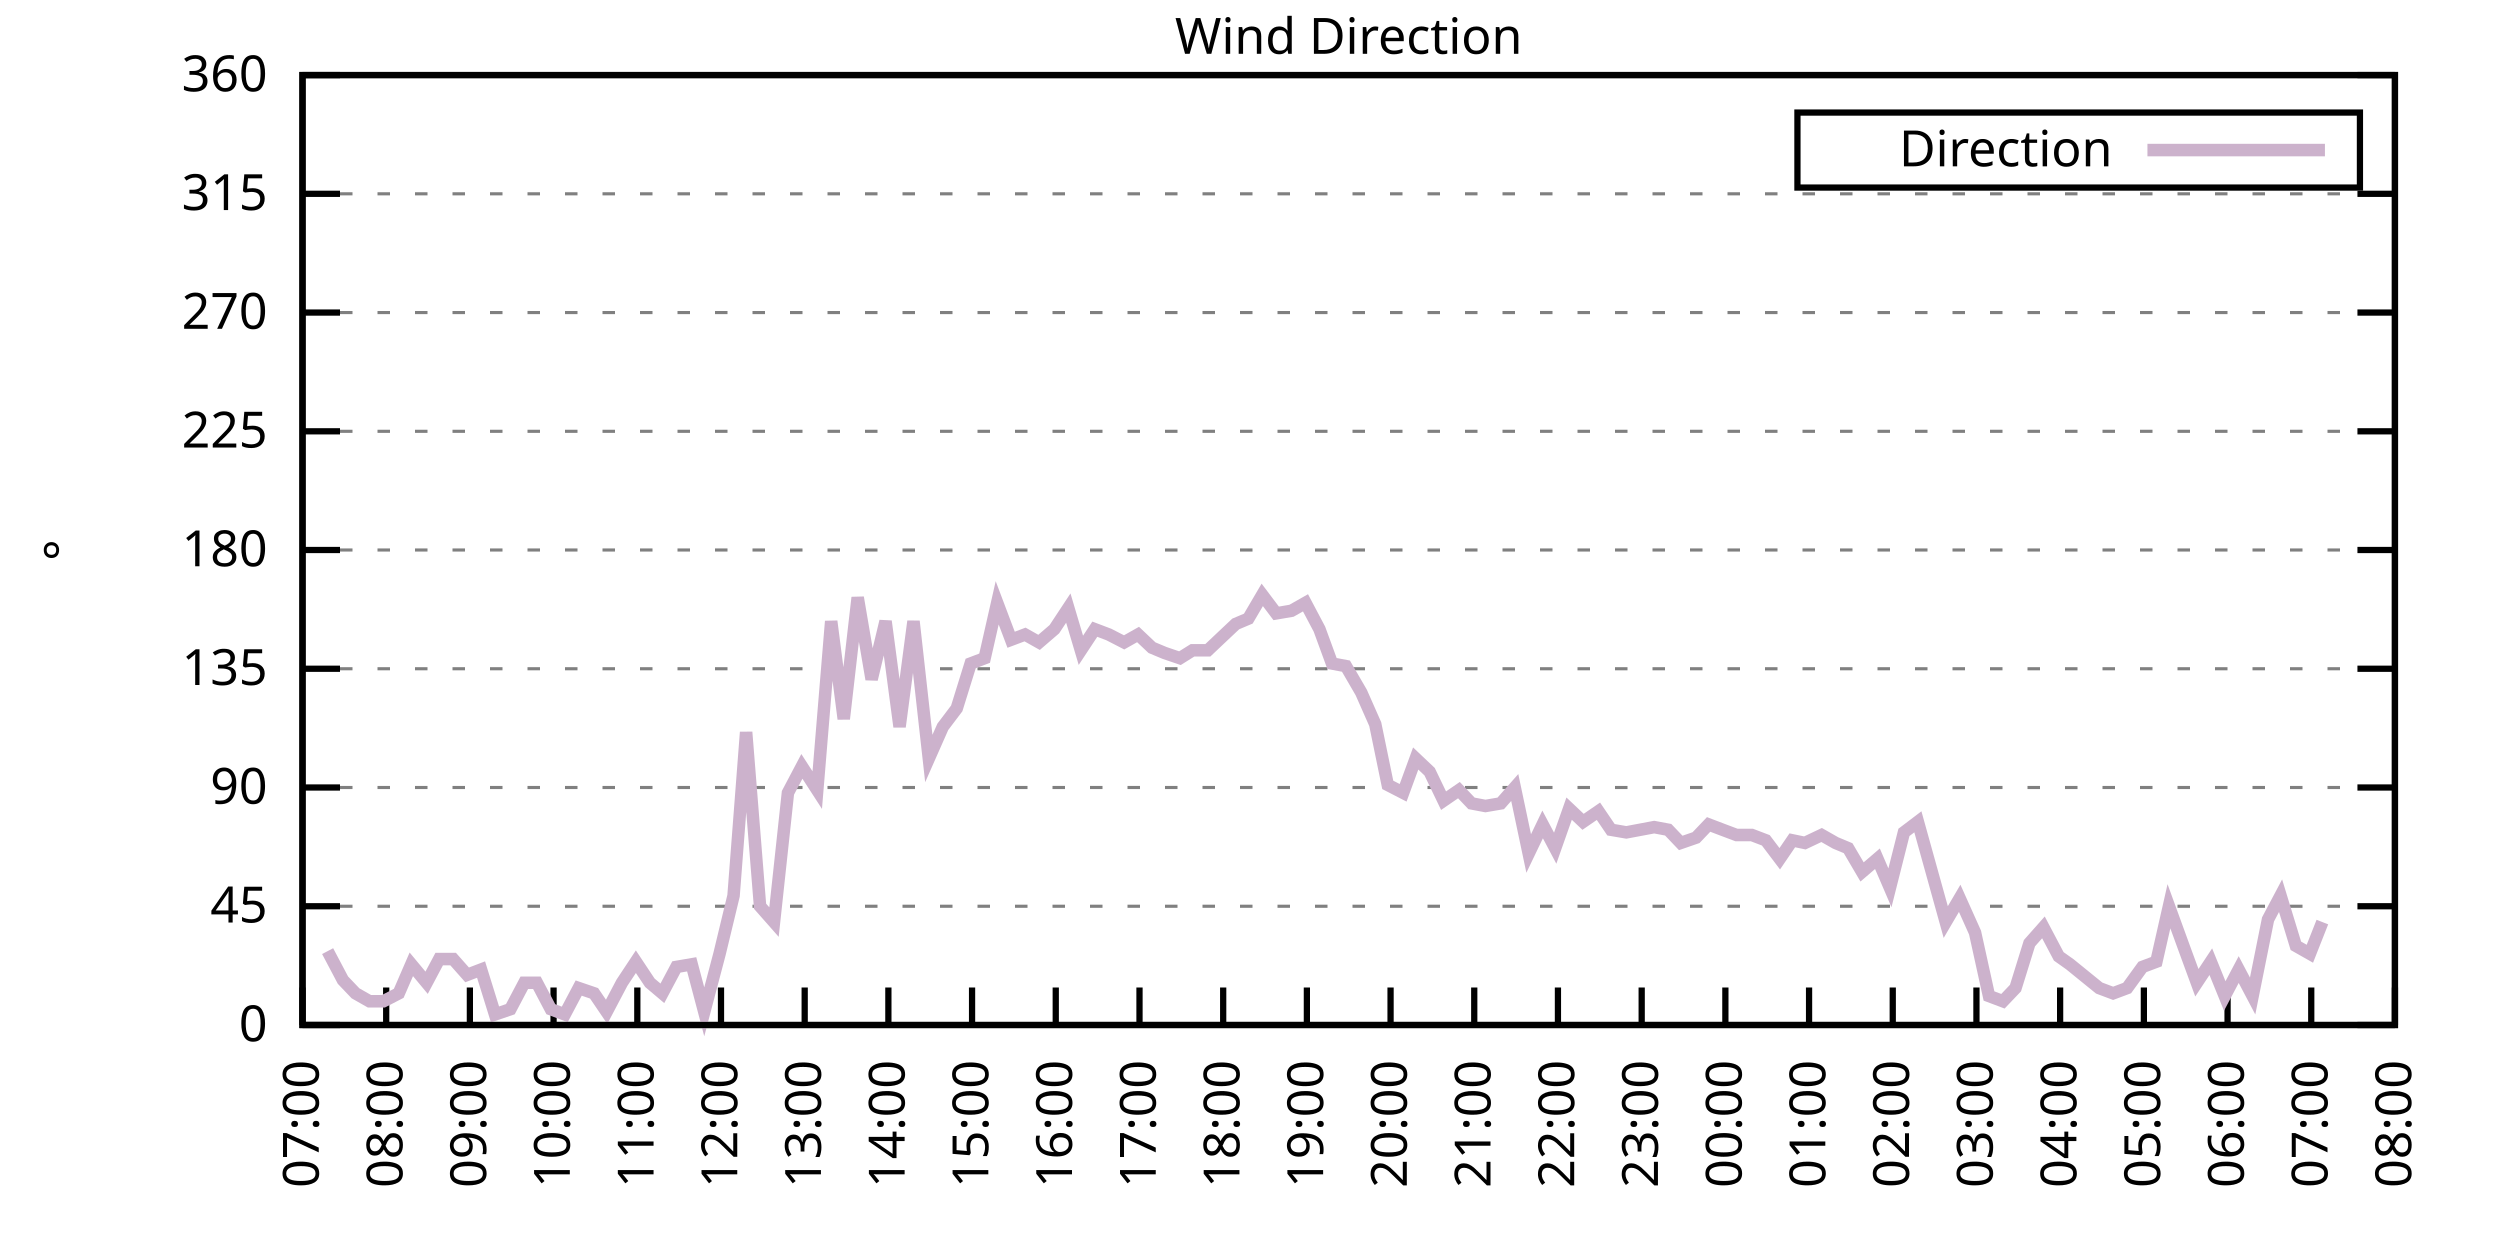
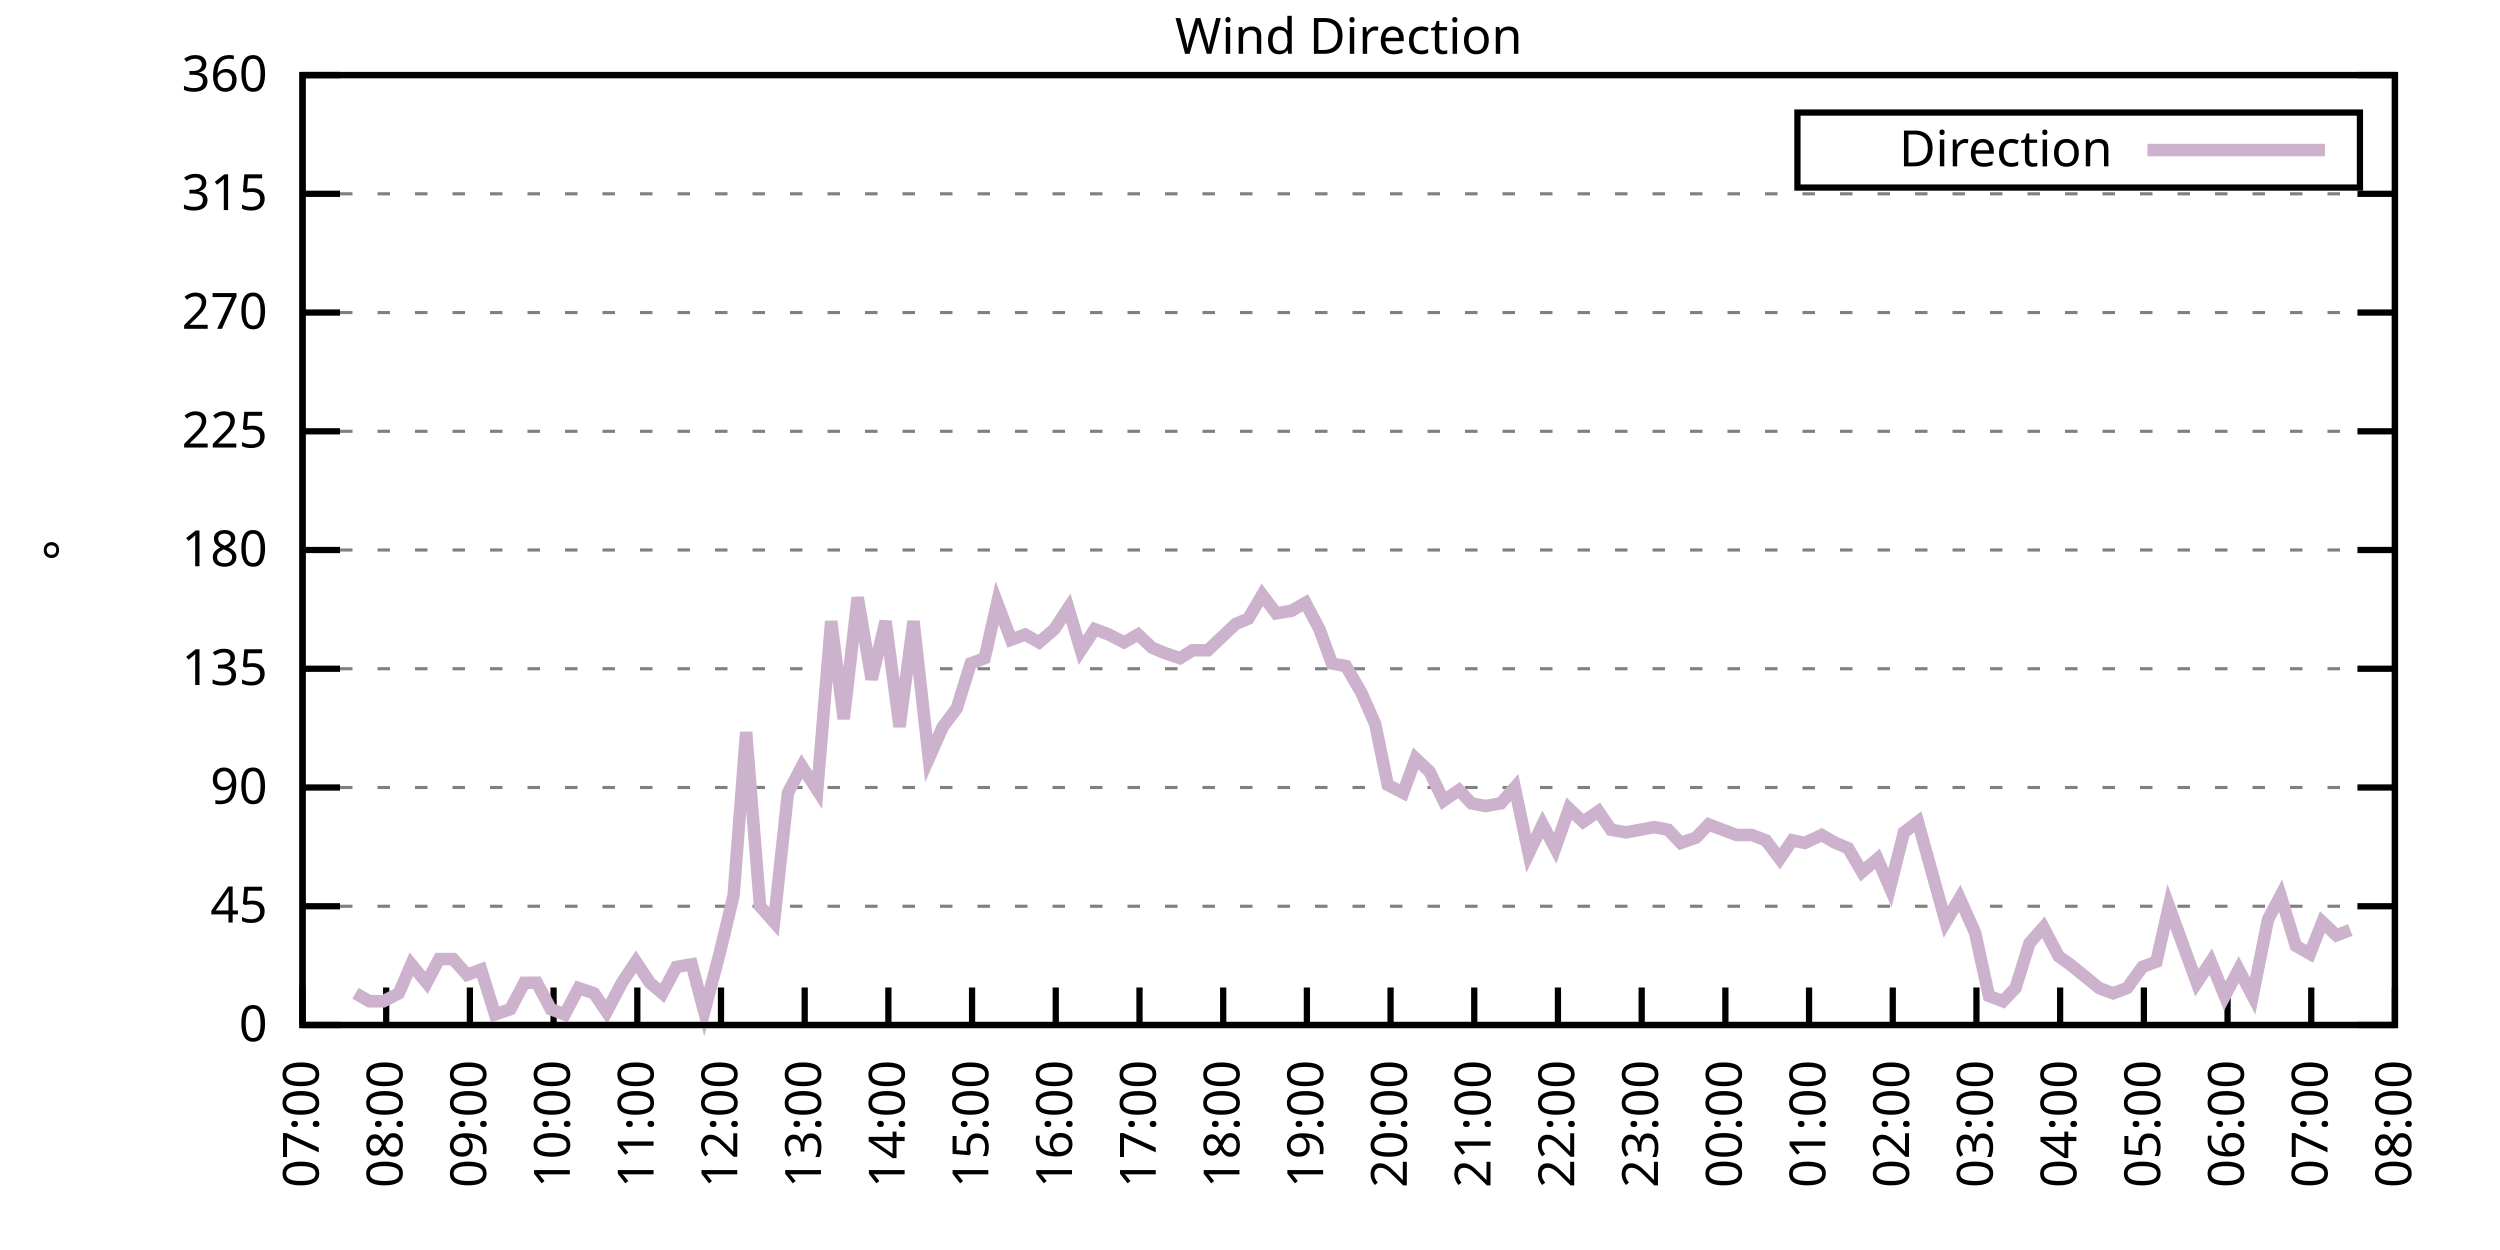
<svg xmlns="http://www.w3.org/2000/svg" xmlns:xlink="http://www.w3.org/1999/xlink" width="400" height="200" viewBox="0 0 400 200">
  <g id="gnuplot_canvas">
    <rect x="0" y="0" width="400" height="200" fill="none" />
    <defs>
      <circle id="gpDot" r="0.5" stroke-width="0.5" stroke="currentColor" />
      <path id="gpPt0" stroke-width="0.333" stroke="currentColor" d="M-1,0 h2 M0,-1 v2" />
      <path id="gpPt1" stroke-width="0.333" stroke="currentColor" d="M-1,-1 L1,1 M1,-1 L-1,1" />
      <path id="gpPt2" stroke-width="0.333" stroke="currentColor" d="M-1,0 L1,0 M0,-1 L0,1 M-1,-1 L1,1 M-1,1 L1,-1" />
      <rect id="gpPt3" stroke-width="0.333" stroke="currentColor" x="-1" y="-1" width="2" height="2" />
      <rect id="gpPt4" stroke-width="0.333" stroke="currentColor" fill="currentColor" x="-1" y="-1" width="2" height="2" />
      <circle id="gpPt5" stroke-width="0.333" stroke="currentColor" cx="0" cy="0" r="1" />
      <use xlink:href="#gpPt5" id="gpPt6" fill="currentColor" stroke="none" />
      <path id="gpPt7" stroke-width="0.333" stroke="currentColor" d="M0,-1.33 L-1.33,0.67 L1.33,0.67 z" />
      <use xlink:href="#gpPt7" id="gpPt8" fill="currentColor" stroke="none" />
      <use xlink:href="#gpPt7" id="gpPt9" stroke="currentColor" transform="rotate(180)" />
      <use xlink:href="#gpPt9" id="gpPt10" fill="currentColor" stroke="none" />
      <use xlink:href="#gpPt3" id="gpPt11" stroke="currentColor" transform="rotate(45)" />
      <use xlink:href="#gpPt11" id="gpPt12" fill="currentColor" stroke="none" />
      <path id="gpPt13" stroke-width="0.333" stroke="currentColor" d="M0,1.330 L1.265,0.411 L0.782,-1.067 L-0.782,-1.076 L-1.265,0.411 z" />
      <use xlink:href="#gpPt13" id="gpPt14" fill="currentColor" stroke="none" />
      <filter id="textbox" filterUnits="objectBoundingBox" x="0" y="0" height="1" width="1">
        <feFlood flood-color="white" flood-opacity="1" result="bgnd" />
        <feComposite in="SourceGraphic" in2="bgnd" operator="atop" />
      </filter>
      <filter id="greybox" filterUnits="objectBoundingBox" x="0" y="0" height="1" width="1">
        <feFlood flood-color="lightgrey" flood-opacity="1" result="grey" />
        <feComposite in="SourceGraphic" in2="grey" operator="atop" />
      </filter>
    </defs>
    <g fill="none" color="white" stroke="currentColor" stroke-width="1.00" stroke-linecap="butt" stroke-linejoin="miter">
</g>
    <g fill="none" color="black" stroke="currentColor" stroke-width="1.00" stroke-linecap="butt" stroke-linejoin="miter">
      <g stroke="none" shape-rendering="crispEdges">
        <polygon fill="rgb(255, 255, 255)" points="48.40,164.00 383.18,164.00 383.18,12.02 48.40,12.02 " />
      </g>
    </g>
    <g fill="none" color="black" stroke="currentColor" stroke-width="1.00" stroke-linecap="butt" stroke-linejoin="miter">
</g>
    <g fill="none" color="black" stroke="black" stroke-width="0.50" stroke-linecap="butt" stroke-linejoin="miter">
</g>
    <g fill="none" color="gray" stroke="currentColor" stroke-width="0.50" stroke-linecap="butt" stroke-linejoin="miter">
      <path stroke="gray" stroke-dasharray="2,4" class="gridline" d="M48.40,164.00 L383.19,164.00  " />
    </g>
    <g fill="none" color="gray" stroke="gray" stroke-width="1.00" stroke-linecap="butt" stroke-linejoin="miter">
</g>
    <g fill="none" color="black" stroke="currentColor" stroke-width="1.00" stroke-linecap="butt" stroke-linejoin="miter">
      <path stroke="black" d="M48.40,164.00 L54.40,164.00 M383.19,164.00 L377.19,164.00  " />
      <g transform="translate(42.80,166.60)" stroke="none" fill="black" font-family="Sans" font-size="8.00" text-anchor="end">
        <text>
          <tspan font-family="Sans"> 0</tspan>
        </text>
      </g>
    </g>
    <g fill="none" color="black" stroke="currentColor" stroke-width="1.00" stroke-linecap="butt" stroke-linejoin="miter">
</g>
    <g fill="none" color="black" stroke="black" stroke-width="0.50" stroke-linecap="butt" stroke-linejoin="miter">
</g>
    <g fill="none" color="gray" stroke="currentColor" stroke-width="0.50" stroke-linecap="butt" stroke-linejoin="miter">
      <path stroke="gray" stroke-dasharray="2,4" class="gridline" d="M48.40,145.00 L383.19,145.00  " />
    </g>
    <g fill="none" color="gray" stroke="gray" stroke-width="1.00" stroke-linecap="butt" stroke-linejoin="miter">
</g>
    <g fill="none" color="black" stroke="currentColor" stroke-width="1.00" stroke-linecap="butt" stroke-linejoin="miter">
      <path stroke="black" d="M48.40,145.00 L54.40,145.00 M383.19,145.00 L377.19,145.00  " />
      <g transform="translate(42.80,147.60)" stroke="none" fill="black" font-family="Sans" font-size="8.00" text-anchor="end">
        <text>
          <tspan font-family="Sans"> 45</tspan>
        </text>
      </g>
    </g>
    <g fill="none" color="black" stroke="currentColor" stroke-width="1.00" stroke-linecap="butt" stroke-linejoin="miter">
</g>
    <g fill="none" color="black" stroke="black" stroke-width="0.50" stroke-linecap="butt" stroke-linejoin="miter">
</g>
    <g fill="none" color="gray" stroke="currentColor" stroke-width="0.50" stroke-linecap="butt" stroke-linejoin="miter">
      <path stroke="gray" stroke-dasharray="2,4" class="gridline" d="M48.40,126.00 L383.19,126.00  " />
    </g>
    <g fill="none" color="gray" stroke="gray" stroke-width="1.00" stroke-linecap="butt" stroke-linejoin="miter">
</g>
    <g fill="none" color="black" stroke="currentColor" stroke-width="1.00" stroke-linecap="butt" stroke-linejoin="miter">
      <path stroke="black" d="M48.40,126.00 L54.40,126.00 M383.19,126.00 L377.19,126.00  " />
      <g transform="translate(42.80,128.60)" stroke="none" fill="black" font-family="Sans" font-size="8.00" text-anchor="end">
        <text>
          <tspan font-family="Sans"> 90</tspan>
        </text>
      </g>
    </g>
    <g fill="none" color="black" stroke="currentColor" stroke-width="1.00" stroke-linecap="butt" stroke-linejoin="miter">
</g>
    <g fill="none" color="black" stroke="black" stroke-width="0.50" stroke-linecap="butt" stroke-linejoin="miter">
</g>
    <g fill="none" color="gray" stroke="currentColor" stroke-width="0.50" stroke-linecap="butt" stroke-linejoin="miter">
      <path stroke="gray" stroke-dasharray="2,4" class="gridline" d="M48.40,107.00 L383.19,107.00  " />
    </g>
    <g fill="none" color="gray" stroke="gray" stroke-width="1.00" stroke-linecap="butt" stroke-linejoin="miter">
</g>
    <g fill="none" color="black" stroke="currentColor" stroke-width="1.00" stroke-linecap="butt" stroke-linejoin="miter">
      <path stroke="black" d="M48.40,107.00 L54.40,107.00 M383.19,107.00 L377.19,107.00  " />
      <g transform="translate(42.80,109.60)" stroke="none" fill="black" font-family="Sans" font-size="8.00" text-anchor="end">
        <text>
          <tspan font-family="Sans"> 135</tspan>
        </text>
      </g>
    </g>
    <g fill="none" color="black" stroke="currentColor" stroke-width="1.00" stroke-linecap="butt" stroke-linejoin="miter">
</g>
    <g fill="none" color="black" stroke="black" stroke-width="0.50" stroke-linecap="butt" stroke-linejoin="miter">
</g>
    <g fill="none" color="gray" stroke="currentColor" stroke-width="0.50" stroke-linecap="butt" stroke-linejoin="miter">
      <path stroke="gray" stroke-dasharray="2,4" class="gridline" d="M48.40,88.00 L383.19,88.00  " />
    </g>
    <g fill="none" color="gray" stroke="gray" stroke-width="1.00" stroke-linecap="butt" stroke-linejoin="miter">
</g>
    <g fill="none" color="black" stroke="currentColor" stroke-width="1.00" stroke-linecap="butt" stroke-linejoin="miter">
      <path stroke="black" d="M48.40,88.00 L54.40,88.00 M383.19,88.00 L377.19,88.00  " />
      <g transform="translate(42.80,90.60)" stroke="none" fill="black" font-family="Sans" font-size="8.00" text-anchor="end">
        <text>
          <tspan font-family="Sans"> 180</tspan>
        </text>
      </g>
    </g>
    <g fill="none" color="black" stroke="currentColor" stroke-width="1.00" stroke-linecap="butt" stroke-linejoin="miter">
</g>
    <g fill="none" color="black" stroke="black" stroke-width="0.50" stroke-linecap="butt" stroke-linejoin="miter">
</g>
    <g fill="none" color="gray" stroke="currentColor" stroke-width="0.50" stroke-linecap="butt" stroke-linejoin="miter">
      <path stroke="gray" stroke-dasharray="2,4" class="gridline" d="M48.40,69.01 L383.19,69.01  " />
    </g>
    <g fill="none" color="gray" stroke="gray" stroke-width="1.00" stroke-linecap="butt" stroke-linejoin="miter">
</g>
    <g fill="none" color="black" stroke="currentColor" stroke-width="1.00" stroke-linecap="butt" stroke-linejoin="miter">
      <path stroke="black" d="M48.40,69.01 L54.40,69.01 M383.19,69.01 L377.19,69.01  " />
      <g transform="translate(42.80,71.61)" stroke="none" fill="black" font-family="Sans" font-size="8.00" text-anchor="end">
        <text>
          <tspan font-family="Sans"> 225</tspan>
        </text>
      </g>
    </g>
    <g fill="none" color="black" stroke="currentColor" stroke-width="1.00" stroke-linecap="butt" stroke-linejoin="miter">
</g>
    <g fill="none" color="black" stroke="black" stroke-width="0.50" stroke-linecap="butt" stroke-linejoin="miter">
</g>
    <g fill="none" color="gray" stroke="currentColor" stroke-width="0.50" stroke-linecap="butt" stroke-linejoin="miter">
      <path stroke="gray" stroke-dasharray="2,4" class="gridline" d="M48.40,50.01 L383.19,50.01  " />
    </g>
    <g fill="none" color="gray" stroke="gray" stroke-width="1.00" stroke-linecap="butt" stroke-linejoin="miter">
</g>
    <g fill="none" color="black" stroke="currentColor" stroke-width="1.00" stroke-linecap="butt" stroke-linejoin="miter">
      <path stroke="black" d="M48.40,50.01 L54.40,50.01 M383.19,50.01 L377.19,50.01  " />
      <g transform="translate(42.80,52.61)" stroke="none" fill="black" font-family="Sans" font-size="8.00" text-anchor="end">
        <text>
          <tspan font-family="Sans"> 270</tspan>
        </text>
      </g>
    </g>
    <g fill="none" color="black" stroke="currentColor" stroke-width="1.00" stroke-linecap="butt" stroke-linejoin="miter">
</g>
    <g fill="none" color="black" stroke="black" stroke-width="0.50" stroke-linecap="butt" stroke-linejoin="miter">
</g>
    <g fill="none" color="gray" stroke="currentColor" stroke-width="0.50" stroke-linecap="butt" stroke-linejoin="miter">
      <path stroke="gray" stroke-dasharray="2,4" class="gridline" d="M48.40,31.01 L383.19,31.01  " />
    </g>
    <g fill="none" color="gray" stroke="gray" stroke-width="1.00" stroke-linecap="butt" stroke-linejoin="miter">
</g>
    <g fill="none" color="black" stroke="currentColor" stroke-width="1.00" stroke-linecap="butt" stroke-linejoin="miter">
      <path stroke="black" d="M48.40,31.01 L54.40,31.01 M383.19,31.01 L377.19,31.01  " />
      <g transform="translate(42.80,33.61)" stroke="none" fill="black" font-family="Sans" font-size="8.00" text-anchor="end">
        <text>
          <tspan font-family="Sans"> 315</tspan>
        </text>
      </g>
    </g>
    <g fill="none" color="black" stroke="currentColor" stroke-width="1.00" stroke-linecap="butt" stroke-linejoin="miter">
</g>
    <g fill="none" color="black" stroke="black" stroke-width="0.50" stroke-linecap="butt" stroke-linejoin="miter">
</g>
    <g fill="none" color="gray" stroke="currentColor" stroke-width="0.50" stroke-linecap="butt" stroke-linejoin="miter">
      <path stroke="gray" stroke-dasharray="2,4" class="gridline" d="M48.40,12.01 L383.19,12.01  " />
    </g>
    <g fill="none" color="gray" stroke="gray" stroke-width="1.00" stroke-linecap="butt" stroke-linejoin="miter">
</g>
    <g fill="none" color="black" stroke="currentColor" stroke-width="1.00" stroke-linecap="butt" stroke-linejoin="miter">
      <path stroke="black" d="M48.40,12.01 L54.40,12.01 M383.19,12.01 L377.19,12.01  " />
      <g transform="translate(42.80,14.61)" stroke="none" fill="black" font-family="Sans" font-size="8.00" text-anchor="end">
        <text>
          <tspan font-family="Sans"> 360</tspan>
        </text>
      </g>
    </g>
    <g fill="none" color="black" stroke="currentColor" stroke-width="1.00" stroke-linecap="butt" stroke-linejoin="miter">
      <path stroke="black" d="M48.40,164.00 L48.40,158.00  " />
      <g transform="translate(51.00,169.60) rotate(270.00)" stroke="none" fill="black" font-family="Sans" font-size="8.00" text-anchor="end">
        <text>
          <tspan font-family="Sans">07:00</tspan>
        </text>
      </g>
    </g>
    <g fill="none" color="black" stroke="currentColor" stroke-width="1.00" stroke-linecap="butt" stroke-linejoin="miter">
      <path stroke="black" d="M61.79,164.00 L61.79,158.00  " />
      <g transform="translate(64.39,169.60) rotate(270.00)" stroke="none" fill="black" font-family="Sans" font-size="8.00" text-anchor="end">
        <text>
          <tspan font-family="Sans">08:00</tspan>
        </text>
      </g>
    </g>
    <g fill="none" color="black" stroke="currentColor" stroke-width="1.00" stroke-linecap="butt" stroke-linejoin="miter">
      <path stroke="black" d="M75.18,164.00 L75.18,158.00  " />
      <g transform="translate(77.78,169.60) rotate(270.00)" stroke="none" fill="black" font-family="Sans" font-size="8.00" text-anchor="end">
        <text>
          <tspan font-family="Sans">09:00</tspan>
        </text>
      </g>
    </g>
    <g fill="none" color="black" stroke="currentColor" stroke-width="1.00" stroke-linecap="butt" stroke-linejoin="miter">
      <path stroke="black" d="M88.57,164.00 L88.57,158.00  " />
      <g transform="translate(91.17,169.60) rotate(270.00)" stroke="none" fill="black" font-family="Sans" font-size="8.00" text-anchor="end">
        <text>
          <tspan font-family="Sans">10:00</tspan>
        </text>
      </g>
    </g>
    <g fill="none" color="black" stroke="currentColor" stroke-width="1.00" stroke-linecap="butt" stroke-linejoin="miter">
      <path stroke="black" d="M101.97,164.00 L101.97,158.00  " />
      <g transform="translate(104.57,169.60) rotate(270.00)" stroke="none" fill="black" font-family="Sans" font-size="8.00" text-anchor="end">
        <text>
          <tspan font-family="Sans">11:00</tspan>
        </text>
      </g>
    </g>
    <g fill="none" color="black" stroke="currentColor" stroke-width="1.00" stroke-linecap="butt" stroke-linejoin="miter">
      <path stroke="black" d="M115.36,164.00 L115.36,158.00  " />
      <g transform="translate(117.96,169.60) rotate(270.00)" stroke="none" fill="black" font-family="Sans" font-size="8.00" text-anchor="end">
        <text>
          <tspan font-family="Sans">12:00</tspan>
        </text>
      </g>
    </g>
    <g fill="none" color="black" stroke="currentColor" stroke-width="1.00" stroke-linecap="butt" stroke-linejoin="miter">
      <path stroke="black" d="M128.75,164.00 L128.75,158.00  " />
      <g transform="translate(131.35,169.60) rotate(270.00)" stroke="none" fill="black" font-family="Sans" font-size="8.00" text-anchor="end">
        <text>
          <tspan font-family="Sans">13:00</tspan>
        </text>
      </g>
    </g>
    <g fill="none" color="black" stroke="currentColor" stroke-width="1.00" stroke-linecap="butt" stroke-linejoin="miter">
      <path stroke="black" d="M142.14,164.00 L142.14,158.00  " />
      <g transform="translate(144.74,169.60) rotate(270.00)" stroke="none" fill="black" font-family="Sans" font-size="8.00" text-anchor="end">
        <text>
          <tspan font-family="Sans">14:00</tspan>
        </text>
      </g>
    </g>
    <g fill="none" color="black" stroke="currentColor" stroke-width="1.00" stroke-linecap="butt" stroke-linejoin="miter">
      <path stroke="black" d="M155.53,164.00 L155.53,158.00  " />
      <g transform="translate(158.13,169.60) rotate(270.00)" stroke="none" fill="black" font-family="Sans" font-size="8.00" text-anchor="end">
        <text>
          <tspan font-family="Sans">15:00</tspan>
        </text>
      </g>
    </g>
    <g fill="none" color="black" stroke="currentColor" stroke-width="1.00" stroke-linecap="butt" stroke-linejoin="miter">
      <path stroke="black" d="M168.92,164.00 L168.92,158.00  " />
      <g transform="translate(171.52,169.60) rotate(270.00)" stroke="none" fill="black" font-family="Sans" font-size="8.00" text-anchor="end">
        <text>
          <tspan font-family="Sans">16:00</tspan>
        </text>
      </g>
    </g>
    <g fill="none" color="black" stroke="currentColor" stroke-width="1.00" stroke-linecap="butt" stroke-linejoin="miter">
      <path stroke="black" d="M182.32,164.00 L182.32,158.00  " />
      <g transform="translate(184.92,169.60) rotate(270.00)" stroke="none" fill="black" font-family="Sans" font-size="8.00" text-anchor="end">
        <text>
          <tspan font-family="Sans">17:00</tspan>
        </text>
      </g>
    </g>
    <g fill="none" color="black" stroke="currentColor" stroke-width="1.00" stroke-linecap="butt" stroke-linejoin="miter">
      <path stroke="black" d="M195.71,164.00 L195.71,158.00  " />
      <g transform="translate(198.31,169.60) rotate(270.00)" stroke="none" fill="black" font-family="Sans" font-size="8.00" text-anchor="end">
        <text>
          <tspan font-family="Sans">18:00</tspan>
        </text>
      </g>
    </g>
    <g fill="none" color="black" stroke="currentColor" stroke-width="1.00" stroke-linecap="butt" stroke-linejoin="miter">
      <path stroke="black" d="M209.10,164.00 L209.10,158.00  " />
      <g transform="translate(211.70,169.60) rotate(270.00)" stroke="none" fill="black" font-family="Sans" font-size="8.00" text-anchor="end">
        <text>
          <tspan font-family="Sans">19:00</tspan>
        </text>
      </g>
    </g>
    <g fill="none" color="black" stroke="currentColor" stroke-width="1.00" stroke-linecap="butt" stroke-linejoin="miter">
      <path stroke="black" d="M222.49,164.00 L222.49,158.00  " />
      <g transform="translate(225.09,169.60) rotate(270.00)" stroke="none" fill="black" font-family="Sans" font-size="8.00" text-anchor="end">
        <text>
          <tspan font-family="Sans">20:00</tspan>
        </text>
      </g>
    </g>
    <g fill="none" color="black" stroke="currentColor" stroke-width="1.00" stroke-linecap="butt" stroke-linejoin="miter">
      <path stroke="black" d="M235.88,164.00 L235.88,158.00  " />
      <g transform="translate(238.48,169.60) rotate(270.00)" stroke="none" fill="black" font-family="Sans" font-size="8.00" text-anchor="end">
        <text>
          <tspan font-family="Sans">21:00</tspan>
        </text>
      </g>
    </g>
    <g fill="none" color="black" stroke="currentColor" stroke-width="1.00" stroke-linecap="butt" stroke-linejoin="miter">
      <path stroke="black" d="M249.27,164.00 L249.27,158.00  " />
      <g transform="translate(251.87,169.60) rotate(270.00)" stroke="none" fill="black" font-family="Sans" font-size="8.00" text-anchor="end">
        <text>
          <tspan font-family="Sans">22:00</tspan>
        </text>
      </g>
    </g>
    <g fill="none" color="black" stroke="currentColor" stroke-width="1.00" stroke-linecap="butt" stroke-linejoin="miter">
      <path stroke="black" d="M262.67,164.00 L262.67,158.00  " />
      <g transform="translate(265.27,169.60) rotate(270.00)" stroke="none" fill="black" font-family="Sans" font-size="8.00" text-anchor="end">
        <text>
          <tspan font-family="Sans">23:00</tspan>
        </text>
      </g>
    </g>
    <g fill="none" color="black" stroke="currentColor" stroke-width="1.00" stroke-linecap="butt" stroke-linejoin="miter">
      <path stroke="black" d="M276.06,164.00 L276.06,158.00  " />
      <g transform="translate(278.66,169.60) rotate(270.00)" stroke="none" fill="black" font-family="Sans" font-size="8.00" text-anchor="end">
        <text>
          <tspan font-family="Sans">00:00</tspan>
        </text>
      </g>
    </g>
    <g fill="none" color="black" stroke="currentColor" stroke-width="1.00" stroke-linecap="butt" stroke-linejoin="miter">
      <path stroke="black" d="M289.45,164.00 L289.45,158.00  " />
      <g transform="translate(292.05,169.60) rotate(270.00)" stroke="none" fill="black" font-family="Sans" font-size="8.00" text-anchor="end">
        <text>
          <tspan font-family="Sans">01:00</tspan>
        </text>
      </g>
    </g>
    <g fill="none" color="black" stroke="currentColor" stroke-width="1.00" stroke-linecap="butt" stroke-linejoin="miter">
      <path stroke="black" d="M302.84,164.00 L302.84,158.00  " />
      <g transform="translate(305.44,169.60) rotate(270.00)" stroke="none" fill="black" font-family="Sans" font-size="8.00" text-anchor="end">
        <text>
          <tspan font-family="Sans">02:00</tspan>
        </text>
      </g>
    </g>
    <g fill="none" color="black" stroke="currentColor" stroke-width="1.00" stroke-linecap="butt" stroke-linejoin="miter">
      <path stroke="black" d="M316.23,164.00 L316.23,158.00  " />
      <g transform="translate(318.83,169.60) rotate(270.00)" stroke="none" fill="black" font-family="Sans" font-size="8.00" text-anchor="end">
        <text>
          <tspan font-family="Sans">03:00</tspan>
        </text>
      </g>
    </g>
    <g fill="none" color="black" stroke="currentColor" stroke-width="1.00" stroke-linecap="butt" stroke-linejoin="miter">
      <path stroke="black" d="M329.62,164.00 L329.62,158.00  " />
      <g transform="translate(332.22,169.60) rotate(270.00)" stroke="none" fill="black" font-family="Sans" font-size="8.00" text-anchor="end">
        <text>
          <tspan font-family="Sans">04:00</tspan>
        </text>
      </g>
    </g>
    <g fill="none" color="black" stroke="currentColor" stroke-width="1.00" stroke-linecap="butt" stroke-linejoin="miter">
      <path stroke="black" d="M343.02,164.00 L343.02,158.00  " />
      <g transform="translate(345.62,169.60) rotate(270.00)" stroke="none" fill="black" font-family="Sans" font-size="8.00" text-anchor="end">
        <text>
          <tspan font-family="Sans">05:00</tspan>
        </text>
      </g>
    </g>
    <g fill="none" color="black" stroke="currentColor" stroke-width="1.00" stroke-linecap="butt" stroke-linejoin="miter">
      <path stroke="black" d="M356.41,164.00 L356.41,158.00  " />
      <g transform="translate(359.01,169.60) rotate(270.00)" stroke="none" fill="black" font-family="Sans" font-size="8.00" text-anchor="end">
        <text>
          <tspan font-family="Sans">06:00</tspan>
        </text>
      </g>
    </g>
    <g fill="none" color="black" stroke="currentColor" stroke-width="1.00" stroke-linecap="butt" stroke-linejoin="miter">
      <path stroke="black" d="M369.80,164.00 L369.80,158.00  " />
      <g transform="translate(372.40,169.60) rotate(270.00)" stroke="none" fill="black" font-family="Sans" font-size="8.00" text-anchor="end">
        <text>
          <tspan font-family="Sans">07:00</tspan>
        </text>
      </g>
    </g>
    <g fill="none" color="black" stroke="currentColor" stroke-width="1.00" stroke-linecap="butt" stroke-linejoin="miter">
      <path stroke="black" d="M383.19,164.00 L383.19,158.00  " />
      <g transform="translate(385.79,169.60) rotate(270.00)" stroke="none" fill="black" font-family="Sans" font-size="8.00" text-anchor="end">
        <text>
          <tspan font-family="Sans">08:00</tspan>
        </text>
      </g>
    </g>
    <g fill="none" color="black" stroke="currentColor" stroke-width="1.00" stroke-linecap="butt" stroke-linejoin="miter">
</g>
    <g fill="none" color="black" stroke="currentColor" stroke-width="1.00" stroke-linecap="butt" stroke-linejoin="miter">
      <path stroke="black" d="M48.40,12.01 L48.40,164.00 L383.19,164.00 L383.19,12.01 L48.40,12.01 Z  " />
    </g>
    <g fill="none" color="black" stroke="currentColor" stroke-width="1.00" stroke-linecap="butt" stroke-linejoin="miter">
</g>
    <g fill="none" color="black" stroke="currentColor" stroke-width="1.00" stroke-linecap="butt" stroke-linejoin="miter">
      <path stroke="black" d="M287.59,30.01 L287.59,18.01 L377.59,18.01 L377.59,30.01 L287.59,30.01 Z  " />
    </g>
    <g id="Wind_direction_plot_1">
      <g fill="none" color="white" stroke="black" stroke-width="2.00" stroke-linecap="butt" stroke-linejoin="miter">
</g>
      <g fill="none" color="black" stroke="currentColor" stroke-width="2.00" stroke-linecap="butt" stroke-linejoin="miter">
        <g transform="translate(337.99,26.61)" stroke="none" fill="black" font-family="Sans" font-size="8.00" text-anchor="end">
          <text>
            <tspan font-family="Sans">Direction</tspan>
          </text>
        </g>
      </g>
      <g fill="none" color="black" stroke="currentColor" stroke-width="2.00" stroke-linecap="butt" stroke-linejoin="miter">
-         <path stroke="rgb(204, 178, 204)" d="M343.59,24.01 L371.99,24.01 M52.42,152.18 L54.87,156.82 L56.88,158.93 L59.11,160.20 L61.35,160.20 L63.80,158.93   L65.81,154.29 L68.26,157.24 L70.27,153.45 L72.50,153.45 L74.74,155.98 L76.97,155.13 L79.20,162.31 L81.66,161.47   L83.89,157.24 L85.90,157.24 L88.13,161.47 L90.36,162.31 L92.59,158.09 L95.05,158.93 L97.06,161.89 L99.51,157.24   L101.74,153.87 L103.98,157.24 L105.98,158.93 L108.22,154.71 L110.67,154.29 L112.68,161.89 L115.13,152.60 L117.37,143.31   L119.38,117.14 L121.61,145.00 L123.84,147.53 L126.07,126.85 L128.30,122.62 L130.76,126.42 L132.99,99.40 L135.00,115.03   L137.23,95.60 L139.46,108.69 L141.69,99.40 L143.93,116.29 L146.16,99.40 L148.61,121.36 L150.85,116.29 L153.08,113.34   L155.31,106.16 L157.54,105.31 L159.55,96.45 L161.78,102.36 L164.01,101.52 L166.25,102.78 L168.70,100.67 L170.93,97.29   L172.94,104.05 L175.17,100.67 L177.41,101.52 L179.86,102.78 L182.09,101.52 L184.32,103.63 L186.33,104.47 L188.79,105.31   L190.80,104.05 L193.25,104.05 L195.48,101.94 L197.72,99.83 L199.73,98.98 L201.96,95.18 L204.19,98.14 L206.64,97.72   L208.88,96.45 L211.11,100.67 L213.12,106.16 L215.35,106.58 L217.80,110.80 L220.04,115.87 L222.04,125.58 L224.50,126.85   L226.51,121.36 L228.74,123.47 L230.97,128.11 L233.43,126.42 L235.44,128.54 L237.67,128.96 L240.12,128.54 L242.36,126.00   L244.59,136.56 L246.82,131.91 L248.83,135.71 L251.06,129.38 L253.29,131.49 L255.75,129.80 L257.76,132.76 L260.21,133.18   L262.44,132.76 L264.67,132.34 L266.91,132.76 L268.92,134.87 L271.37,134.02 L273.38,131.91 L275.61,132.76 L277.84,133.60   L280.30,133.60 L282.53,134.45 L284.76,137.40 L286.77,134.45 L288.78,134.87 L291.46,133.60 L293.69,134.87 L295.70,135.71   L297.93,139.51 L300.39,137.40 L302.39,142.05 L304.63,133.18 L306.86,131.49 L311.32,147.53 L313.55,143.73 L316.01,149.22   L318.24,159.36 L320.47,160.20 L322.48,158.09 L324.71,150.91 L326.95,148.38 L329.40,153.02 L331.19,154.29 L335.87,158.09   L338.10,158.93 L340.34,158.09 L342.79,154.71 L345.02,153.87 L347.03,145.00 L349.49,151.76 L351.50,157.24 L353.73,153.87   L355.96,159.36 L358.19,155.13 L360.42,159.36 L362.88,147.11 L364.89,143.31 L367.34,151.33 L369.58,152.60 L371.58,147.53    " />
+         <path stroke="rgb(204, 178, 204)" d="M343.59,24.01 L371.99,24.01 M56.88,158.93 L59.11,160.20 L61.35,160.20 L63.80,158.93 L65.81,154.29 L68.26,157.24   L70.27,153.45 L72.50,153.45 L74.74,155.98 L76.97,155.13 L79.20,162.31 L81.66,161.47 L83.89,157.24 L85.90,157.24   L88.13,161.47 L90.36,162.31 L92.59,158.09 L95.05,158.93 L97.06,161.89 L99.51,157.24 L101.74,153.87 L103.98,157.24   L105.98,158.93 L108.22,154.71 L110.67,154.29 L112.68,161.89 L115.13,152.60 L117.37,143.31 L119.38,117.14 L121.61,145.00   L123.84,147.53 L126.07,126.85 L128.30,122.62 L130.76,126.42 L132.99,99.40 L135.00,115.03 L137.23,95.60 L139.46,108.69   L141.69,99.40 L143.93,116.29 L146.16,99.40 L148.61,121.36 L150.85,116.29 L153.08,113.34 L155.31,106.16 L157.54,105.31   L159.55,96.45 L161.78,102.36 L164.01,101.52 L166.25,102.78 L168.70,100.67 L170.93,97.29 L172.94,104.05 L175.17,100.67   L177.41,101.52 L179.86,102.78 L182.09,101.52 L184.32,103.63 L186.33,104.47 L188.79,105.31 L190.80,104.05 L193.25,104.05   L195.48,101.94 L197.72,99.83 L199.73,98.98 L201.96,95.18 L204.19,98.14 L206.64,97.72 L208.88,96.45 L211.11,100.67   L213.12,106.16 L215.35,106.58 L217.80,110.80 L220.04,115.87 L222.04,125.58 L224.50,126.85 L226.51,121.36 L228.74,123.47   L230.97,128.11 L233.43,126.42 L235.44,128.54 L237.67,128.96 L240.12,128.54 L242.36,126.00 L244.59,136.56 L246.82,131.91   L248.83,135.71 L251.06,129.38 L253.29,131.49 L255.75,129.80 L257.76,132.76 L260.21,133.18 L262.44,132.76 L264.67,132.34   L266.91,132.76 L268.92,134.87 L271.37,134.02 L273.38,131.91 L275.61,132.76 L277.84,133.60 L280.30,133.60 L282.53,134.45   L284.76,137.40 L286.77,134.45 L288.78,134.87 L291.46,133.60 L293.69,134.87 L295.70,135.71 L297.93,139.51 L300.39,137.40   L302.39,142.05 L304.63,133.18 L306.86,131.49 L311.32,147.53 L313.55,143.73 L316.01,149.22 L318.24,159.36 L320.47,160.20   L322.48,158.09 L324.71,150.91 L326.95,148.38 L329.40,153.02 L331.19,154.29 L335.87,158.09 L338.10,158.93 L340.34,158.09   L342.79,154.71 L345.02,153.87 L347.03,145.00 L349.49,151.76 L351.50,157.24 L353.73,153.87 L355.96,159.36 L358.19,155.13   L360.42,159.36 L362.88,147.11 L364.89,143.31 L367.34,151.33 L369.58,152.60 L371.58,147.53 L373.82,149.65 L376.05,148.80    " />
      </g>
    </g>
    <g fill="none" color="black" stroke="currentColor" stroke-width="2.00" stroke-linecap="butt" stroke-linejoin="miter">
</g>
    <g fill="none" color="black" stroke="black" stroke-width="1.00" stroke-linecap="butt" stroke-linejoin="miter">
</g>
    <g fill="none" color="black" stroke="currentColor" stroke-width="1.00" stroke-linecap="butt" stroke-linejoin="miter">
      <path stroke="black" d="M48.40,12.01 L48.40,164.00 L383.19,164.00 L383.19,12.01 L48.40,12.01 Z  " />
      <g transform="translate(12.80,88.01) rotate(270.00)" stroke="none" fill="black" font-family="Sans" font-size="8.00" text-anchor="middle">
        <text>
          <tspan font-family="Sans">°</tspan>
        </text>
      </g>
    </g>
    <g fill="none" color="black" stroke="currentColor" stroke-width="1.00" stroke-linecap="butt" stroke-linejoin="miter">
</g>
    <g fill="none" color="black" stroke="currentColor" stroke-width="1.00" stroke-linecap="butt" stroke-linejoin="miter">
      <g transform="translate(215.79,8.61)" stroke="none" fill="black" font-family="Sans" font-size="8.00" text-anchor="middle">
        <text>
          <tspan font-family="Sans">Wind Direction</tspan>
        </text>
      </g>
    </g>
    <g fill="none" color="black" stroke="currentColor" stroke-width="1.00" stroke-linecap="butt" stroke-linejoin="miter">
</g>
  </g>
</svg>
